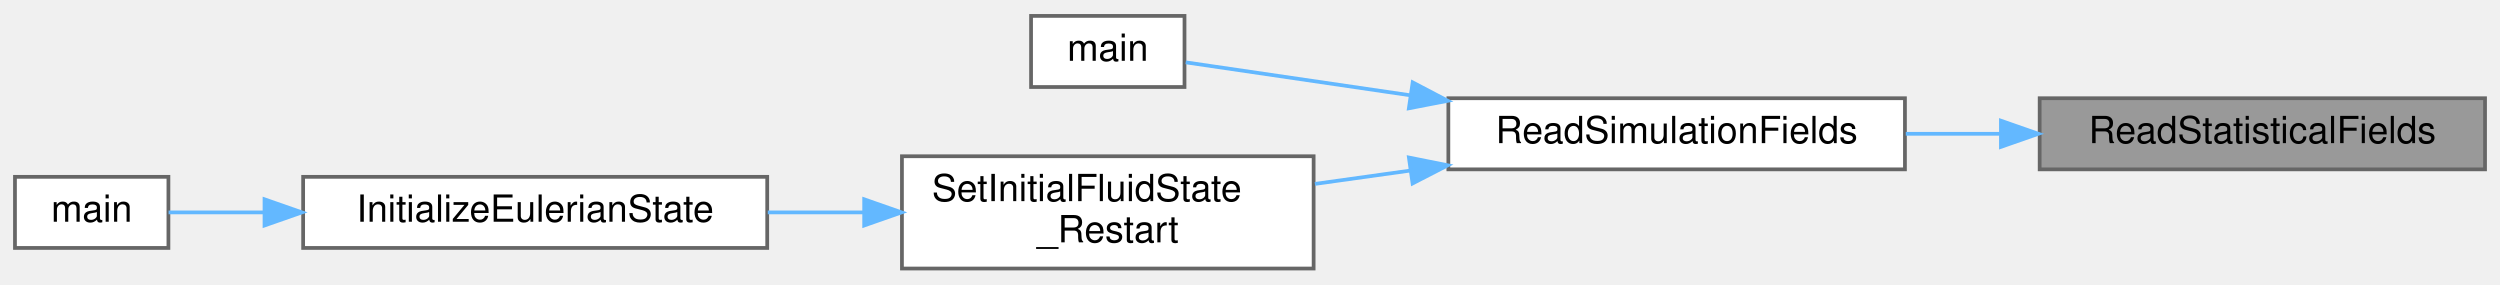
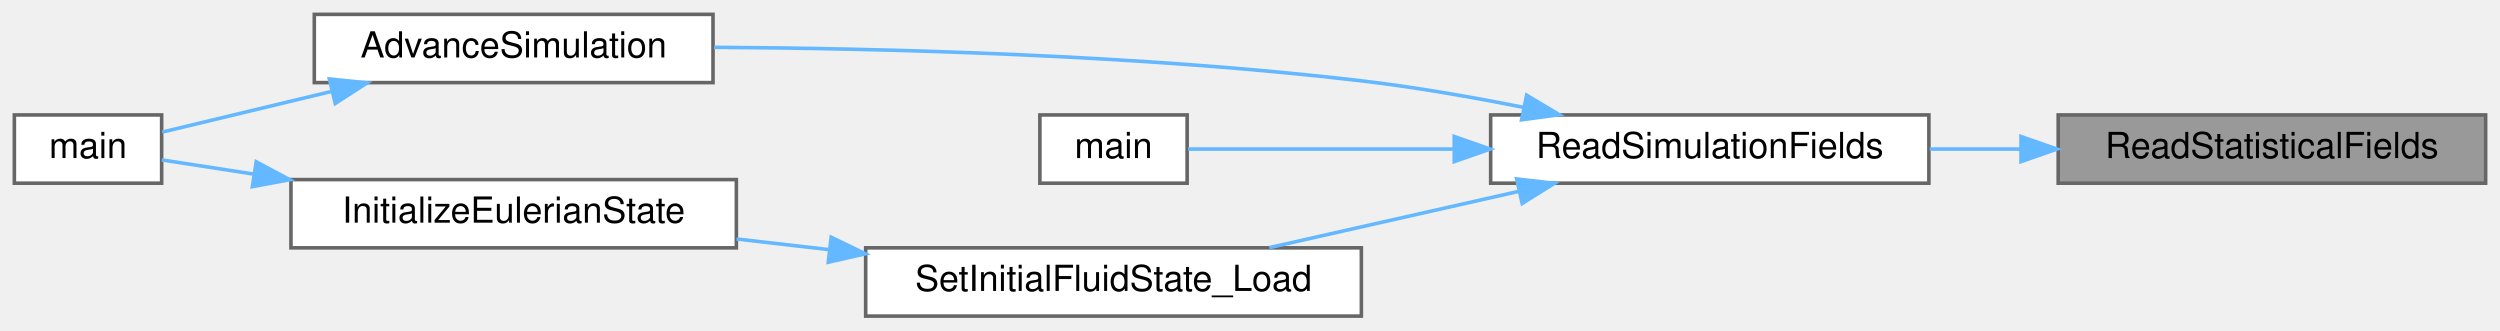
- <svg xmlns="http://www.w3.org/2000/svg" xmlns:xlink="http://www.w3.org/1999/xlink" width="668pt" height="76pt" viewBox="0.00 0.00 668.00 75.50">
-   <g id="graph0" class="graph" transform="scale(1 1) rotate(0) translate(4 71.5)">
+ <svg xmlns="http://www.w3.org/2000/svg" xmlns:xlink="http://www.w3.org/1999/xlink" width="696pt" height="92pt" viewBox="0.00 0.00 696.00 92.00">
+   <g id="graph0" class="graph" transform="scale(1 1) rotate(0) translate(4 88)">
    <g id="Node000001" class="node">
      <g id="a_Node000001">
        <a xlink:title="Reads statistical fields used for time-averaged simulations.">
-           <polygon fill="#999999" stroke="#666666" points="660,-45.5 541,-45.5 541,-26.5 660,-26.5 660,-45.5" />
-           <text text-anchor="middle" x="600.5" y="-33.5" font-family="Helvetica,sans-Serif" font-size="10.00">ReadStatisticalFields</text>
+           <polygon fill="#999999" stroke="#666666" points="688,-56 569,-56 569,-37 688,-37 688,-56" />
+           <text text-anchor="middle" x="628.5" y="-44" font-family="Helvetica,sans-Serif" font-size="10.00">ReadStatisticalFields</text>
        </a>
      </g>
    </g>
    <g id="Node000002" class="node">
      <g id="a_Node000002">
        <a xlink:href="io_8c.html#a3a009dabc71ccfa59f196e1bc045de45" target="_top" xlink:title="Reads binary field data for velocity, pressure, and other required vectors.">
-           <polygon fill="white" stroke="#666666" points="505,-45.5 383,-45.5 383,-26.5 505,-26.5 505,-45.5" />
-           <text text-anchor="middle" x="444" y="-33.5" font-family="Helvetica,sans-Serif" font-size="10.00">ReadSimulationFields</text>
+           <polygon fill="white" stroke="#666666" points="533,-56 411,-56 411,-37 533,-37 533,-56" />
+           <text text-anchor="middle" x="472" y="-44" font-family="Helvetica,sans-Serif" font-size="10.00">ReadSimulationFields</text>
        </a>
      </g>
    </g>
    <g id="edge1_Node000001_Node000002" class="edge">
      <g id="a_edge1_Node000001_Node000002">
        <a xlink:title=" ">
-           <path fill="none" stroke="#63b8ff" d="M530.47,-36C522.05,-36 513.5,-36 505.22,-36" />
-           <polygon fill="#63b8ff" stroke="#63b8ff" points="530.65,-39.5 540.65,-36 530.65,-32.5 530.65,-39.5" />
+           <path fill="none" stroke="#63b8ff" d="M558.47,-46.5C550.05,-46.5 541.5,-46.5 533.22,-46.5" />
+           <polygon fill="#63b8ff" stroke="#63b8ff" points="558.65,-50 568.65,-46.5 558.65,-43 558.65,-50" />
        </a>
      </g>
    </g>
    <g id="Node000003" class="node">
      <g id="a_Node000003">
-         <a xlink:href="postprocessor_8c.html#a3c04138a5bfe5d72780bb7e82a18e627" target="_top" xlink:title=" ">
-           <polygon fill="white" stroke="#666666" points="312.5,-67.5 271.5,-67.5 271.5,-48.5 312.5,-48.5 312.5,-67.5" />
-           <text text-anchor="middle" x="292" y="-55.5" font-family="Helvetica,sans-Serif" font-size="10.00">main</text>
+         <a xlink:href="simulation_8c.html#a5cfb2f783604af7f20171d19f969d5d3" target="_top" xlink:title="Executes the main time-marching loop for the particle simulation.">
+           <polygon fill="white" stroke="#666666" points="194.5,-84 83.5,-84 83.5,-65 194.5,-65 194.5,-84" />
+           <text text-anchor="middle" x="139" y="-72" font-family="Helvetica,sans-Serif" font-size="10.00">AdvanceSimulation</text>
        </a>
      </g>
    </g>
    <g id="edge2_Node000002_Node000003" class="edge">
      <g id="a_edge2_Node000002_Node000003">
        <a xlink:title=" ">
-           <path fill="none" stroke="#63b8ff" d="M372.82,-46.29C350.85,-49.52 328.32,-52.82 312.82,-55.09" />
-           <polygon fill="#63b8ff" stroke="#63b8ff" points="373.47,-49.74 382.85,-44.82 372.45,-42.81 373.47,-49.74" />
+           <path fill="none" stroke="#63b8ff" d="M420.29,-58.08C405.74,-60.98 389.81,-63.76 375,-65.5 313.57,-72.71 242.54,-74.54 194.8,-74.83" />
+           <polygon fill="#63b8ff" stroke="#63b8ff" points="421.02,-61.5 430.11,-56.06 419.61,-54.65 421.02,-61.5" />
+         </a>
+       </g>
+     </g>
+     <g id="Node000005" class="node">
+       <g id="a_Node000005">
+         <a xlink:href="postprocessor_8c.html#a3c04138a5bfe5d72780bb7e82a18e627" target="_top" xlink:title=" ">
+           <polygon fill="white" stroke="#666666" points="326.5,-56 285.5,-56 285.5,-37 326.5,-37 326.5,-56" />
+           <text text-anchor="middle" x="306" y="-44" font-family="Helvetica,sans-Serif" font-size="10.00">main</text>
+         </a>
+       </g>
+     </g>
+     <g id="edge4_Node000002_Node000005" class="edge">
+       <g id="a_edge4_Node000002_Node000005">
+         <a xlink:title=" ">
+           <path fill="none" stroke="#63b8ff" d="M400.66,-46.5C373.77,-46.5 345.17,-46.5 326.75,-46.5" />
+           <polygon fill="#63b8ff" stroke="#63b8ff" points="400.86,-50 410.86,-46.5 400.86,-43 400.86,-50" />
+         </a>
+       </g>
+     </g>
+     <g id="Node000006" class="node">
+       <g id="a_Node000006">
+         <a xlink:href="initialcondition_8c.html#a095ad9c41ee9300bcfa152c411835a91" target="_top" xlink:title="(HELPER) Reads fluid state for all blocks from restart files.">
+           <polygon fill="white" stroke="#666666" points="375,-19 237,-19 237,0 375,0 375,-19" />
+           <text text-anchor="middle" x="306" y="-7" font-family="Helvetica,sans-Serif" font-size="10.00">SetInitialFluidState_Load</text>
+         </a>
+       </g>
+     </g>
+     <g id="edge5_Node000002_Node000006" class="edge">
+       <g id="a_edge5_Node000002_Node000006">
+         <a xlink:title=" ">
+           <path fill="none" stroke="#63b8ff" d="M418.75,-34.71C396.36,-29.66 370.55,-23.84 349.38,-19.06" />
+           <polygon fill="#63b8ff" stroke="#63b8ff" points="418.24,-38.18 428.77,-36.97 419.78,-31.36 418.24,-38.18" />
        </a>
      </g>
    </g>
    <g id="Node000004" class="node">
      <g id="a_Node000004">
-         <a xlink:href="initialcondition_8c.html#aff0951526ed36a87e2745da0154a68e5" target="_top" xlink:title="(HELPER) Reads fluid state for all blocks from restart files.">
-           <polygon fill="white" stroke="#666666" points="347,-30 237,-30 237,0 347,0 347,-30" />
-           <text text-anchor="start" x="245" y="-18" font-family="Helvetica,sans-Serif" font-size="10.00">SetInitialFluidState</text>
-           <text text-anchor="middle" x="292" y="-7" font-family="Helvetica,sans-Serif" font-size="10.00">_Restart</text>
+         <a xlink:href="picsolver_8c.html#a3c04138a5bfe5d72780bb7e82a18e627" target="_top" xlink:title=" ">
+           <polygon fill="white" stroke="#666666" points="41,-56 0,-56 0,-37 41,-37 41,-56" />
+           <text text-anchor="middle" x="20.5" y="-44" font-family="Helvetica,sans-Serif" font-size="10.00">main</text>
        </a>
      </g>
    </g>
-     <g id="edge3_Node000002_Node000004" class="edge">
-       <g id="a_edge3_Node000002_Node000004">
+     <g id="edge3_Node000003_Node000004" class="edge">
+       <g id="a_edge3_Node000003_Node000004">
        <a xlink:title=" ">
-           <path fill="none" stroke="#63b8ff" d="M372.86,-26.18C364.29,-24.98 355.63,-23.77 347.34,-22.61" />
-           <polygon fill="#63b8ff" stroke="#63b8ff" points="372.46,-29.66 382.85,-27.58 373.44,-22.73 372.46,-29.66" />
+           <path fill="none" stroke="#63b8ff" d="M88.09,-62.5C71.53,-58.53 54.06,-54.33 41.17,-51.23" />
+           <polygon fill="#63b8ff" stroke="#63b8ff" points="87.69,-66.01 98.23,-64.94 89.33,-59.2 87.69,-66.01" />
        </a>
      </g>
    </g>
-     <g id="Node000005" class="node">
-       <g id="a_Node000005">
+     <g id="Node000007" class="node">
+       <g id="a_Node000007">
        <a xlink:href="initialcondition_8c.html#ad0dd7d3f2528b6a7802fcd551e88ea99" target="_top" xlink:title="High-level orchestrator to set the complete initial state of the Eulerian solver.">
-           <polygon fill="white" stroke="#666666" points="201,-24.5 77,-24.5 77,-5.5 201,-5.5 201,-24.5" />
-           <text text-anchor="middle" x="139" y="-12.5" font-family="Helvetica,sans-Serif" font-size="10.00">InitializeEulerianState</text>
+           <polygon fill="white" stroke="#666666" points="201,-38 77,-38 77,-19 201,-19 201,-38" />
+           <text text-anchor="middle" x="139" y="-26" font-family="Helvetica,sans-Serif" font-size="10.00">InitializeEulerianState</text>
        </a>
      </g>
    </g>
-     <g id="edge4_Node000004_Node000005" class="edge">
-       <g id="a_edge4_Node000004_Node000005">
+     <g id="edge6_Node000006_Node000007" class="edge">
+       <g id="a_edge6_Node000006_Node000007">
        <a xlink:title=" ">
-           <path fill="none" stroke="#63b8ff" d="M226.7,-15C218.23,-15 209.57,-15 201.15,-15" />
-           <polygon fill="#63b8ff" stroke="#63b8ff" points="226.91,-18.5 236.91,-15 226.91,-11.5 226.91,-18.5" />
+           <path fill="none" stroke="#63b8ff" d="M226.82,-18.5C218.17,-19.5 209.44,-20.5 201.04,-21.47" />
+           <polygon fill="#63b8ff" stroke="#63b8ff" points="227.4,-21.96 236.94,-17.34 226.6,-15 227.4,-21.96" />
        </a>
      </g>
    </g>
-     <g id="Node000006" class="node">
-       <g id="a_Node000006">
-         <a xlink:href="picsolver_8c.html#a3c04138a5bfe5d72780bb7e82a18e627" target="_top" xlink:title=" ">
-           <polygon fill="white" stroke="#666666" points="41,-24.5 0,-24.5 0,-5.5 41,-5.5 41,-24.5" />
-           <text text-anchor="middle" x="20.5" y="-12.5" font-family="Helvetica,sans-Serif" font-size="10.00">main</text>
-         </a>
-       </g>
-     </g>
-     <g id="edge5_Node000005_Node000006" class="edge">
-       <g id="a_edge5_Node000005_Node000006">
+     <g id="edge7_Node000007_Node000004" class="edge">
+       <g id="a_edge7_Node000007_Node000004">
        <a xlink:title=" ">
-           <path fill="none" stroke="#63b8ff" d="M66.46,-15C57.17,-15 48.36,-15 41.04,-15" />
-           <polygon fill="#63b8ff" stroke="#63b8ff" points="66.68,-18.5 76.68,-15 66.68,-11.5 66.68,-18.5" />
+           <path fill="none" stroke="#63b8ff" d="M66.76,-39.51C57.36,-40.96 48.44,-42.34 41.04,-43.48" />
+           <polygon fill="#63b8ff" stroke="#63b8ff" points="67.33,-42.96 76.68,-37.97 66.26,-36.04 67.33,-42.96" />
        </a>
      </g>
    </g>
  </g>
</svg>
